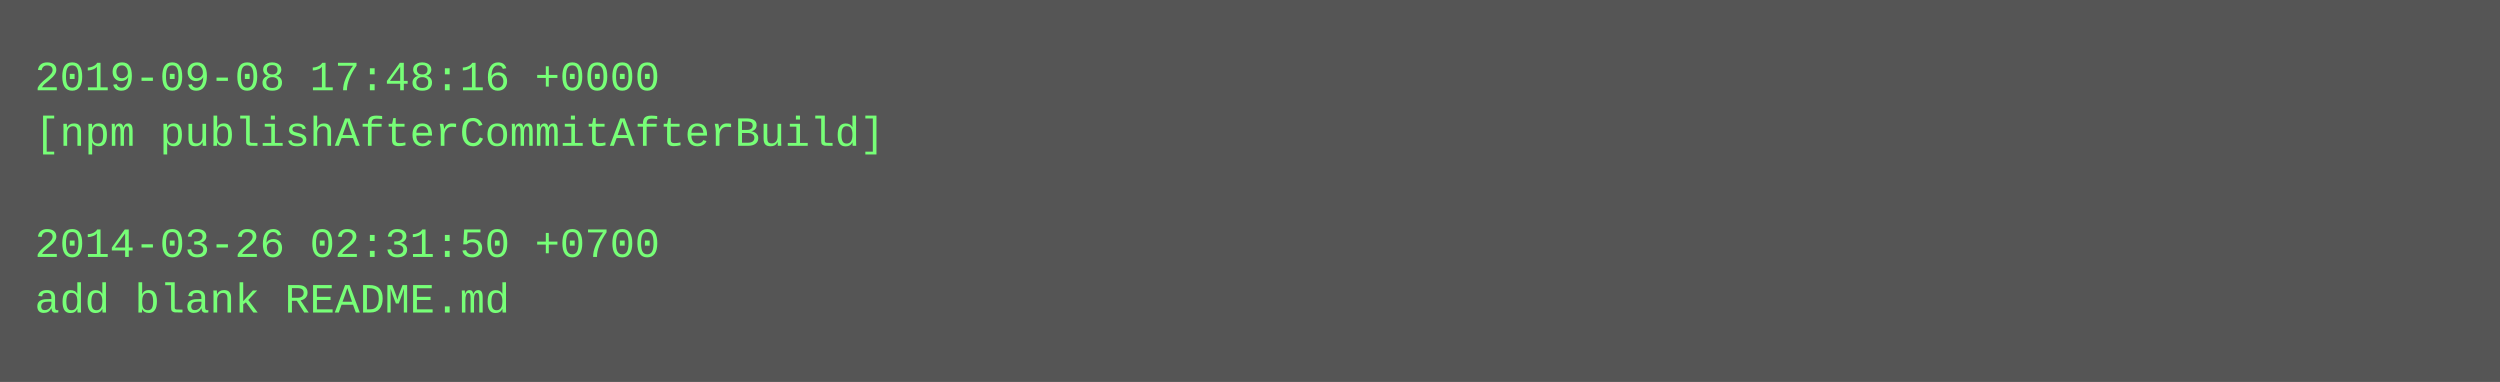
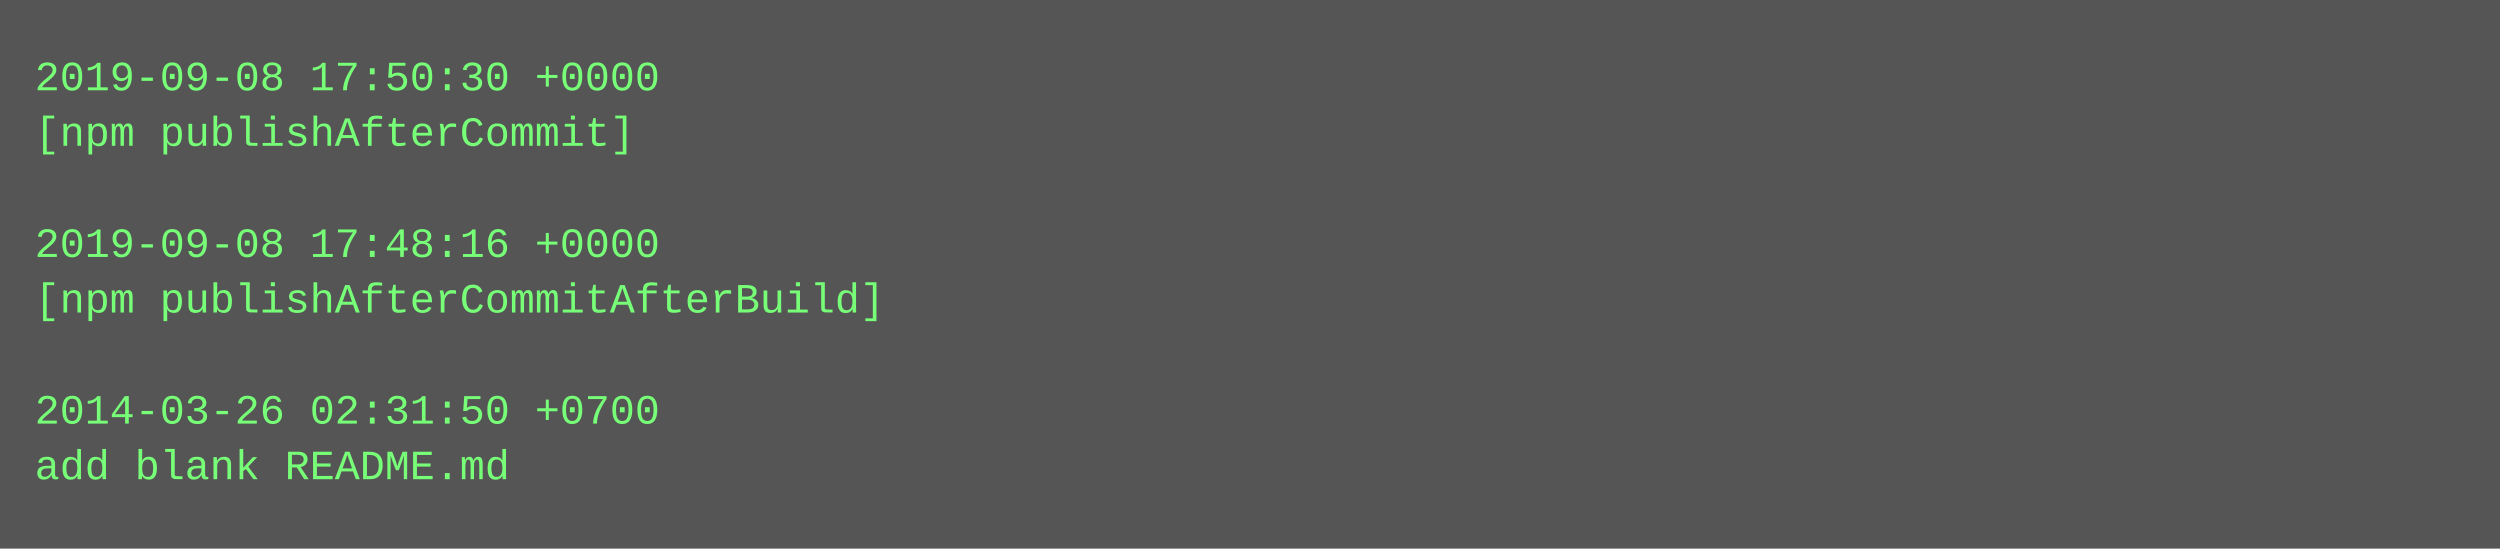
- <svg xmlns="http://www.w3.org/2000/svg" height="110" width="720">
-   <rect height="110" fill="#555" width="720" />
+ <svg xmlns="http://www.w3.org/2000/svg" height="158" width="720">
+   <rect height="158" fill="#555" width="720" />
  <text fill="#7f7" font-family="Courier New" font-size="12" xml:space="preserve">
-     <tspan x="10" y="26">2019-09-08 17:48:16 +0000</tspan>
-     <tspan x="10" y="42">[npm publishAfterCommitAfterBuild]</tspan>
+     <tspan x="10" y="26">2019-09-08 17:50:30 +0000</tspan>
+     <tspan x="10" y="42">[npm publishAfterCommit]</tspan>
    <tspan x="10" y="58" />
-     <tspan x="10" y="74">2014-03-26 02:31:50 +0700</tspan>
-     <tspan x="10" y="90">add blank README.md</tspan>
+     <tspan x="10" y="74">2019-09-08 17:48:16 +0000</tspan>
+     <tspan x="10" y="90">[npm publishAfterCommitAfterBuild]</tspan>
+     <tspan x="10" y="106" />
+     <tspan x="10" y="122">2014-03-26 02:31:50 +0700</tspan>
+     <tspan x="10" y="138">add blank README.md</tspan>
  </text>
</svg>
